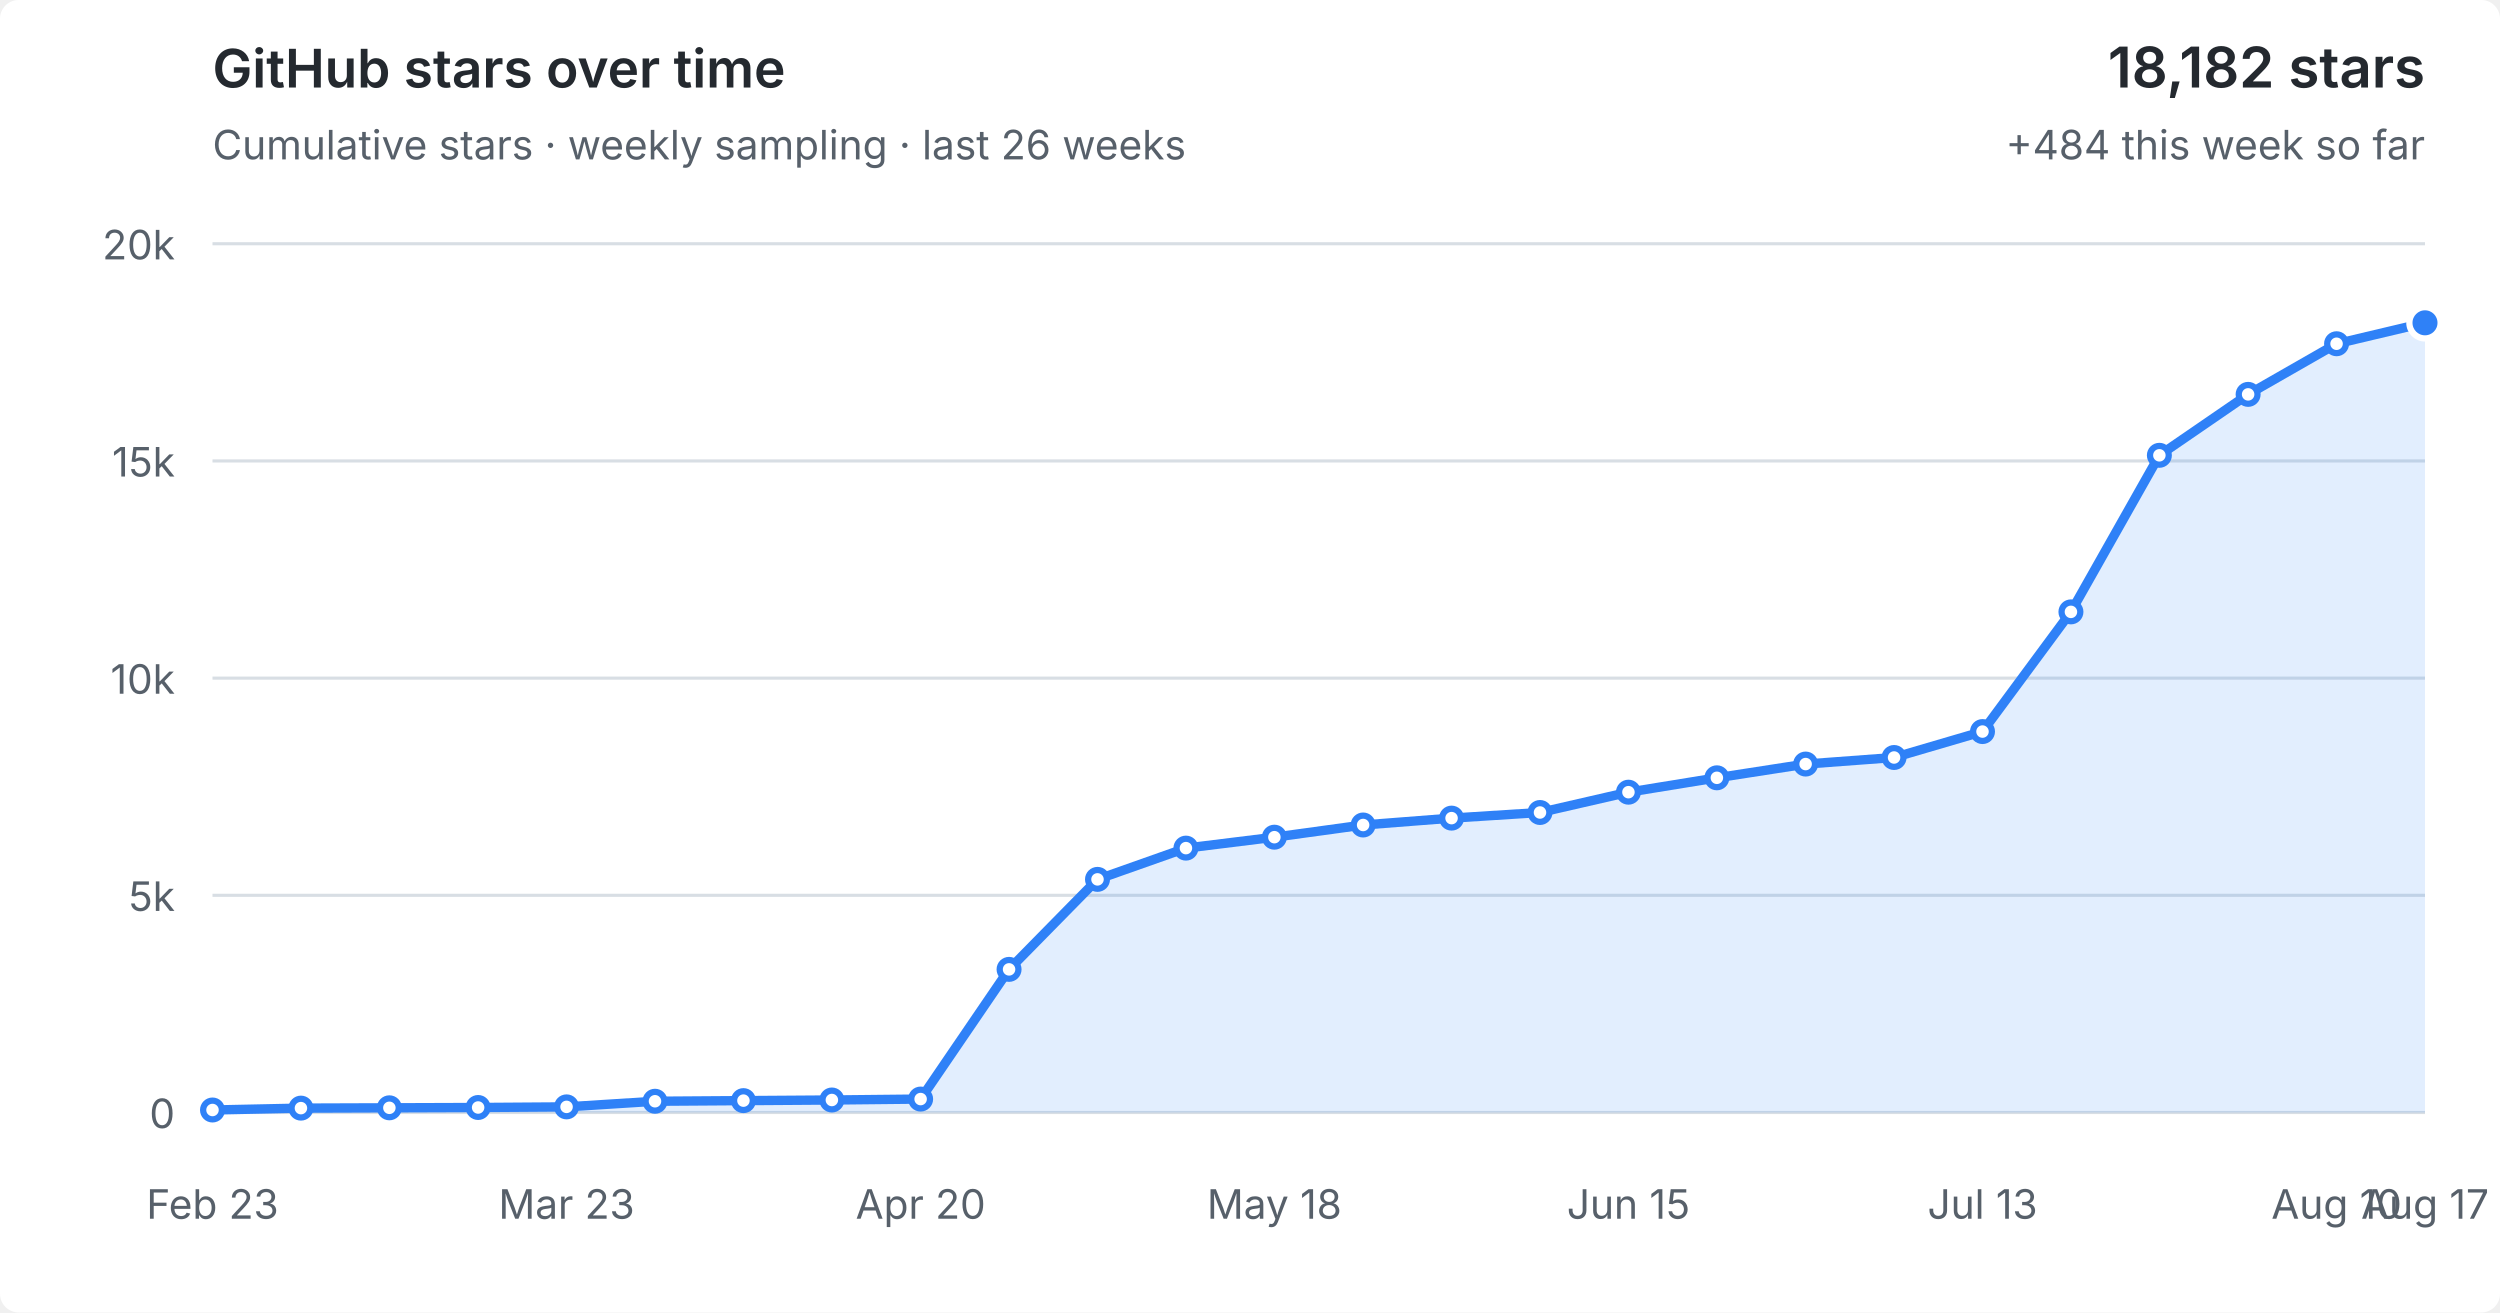
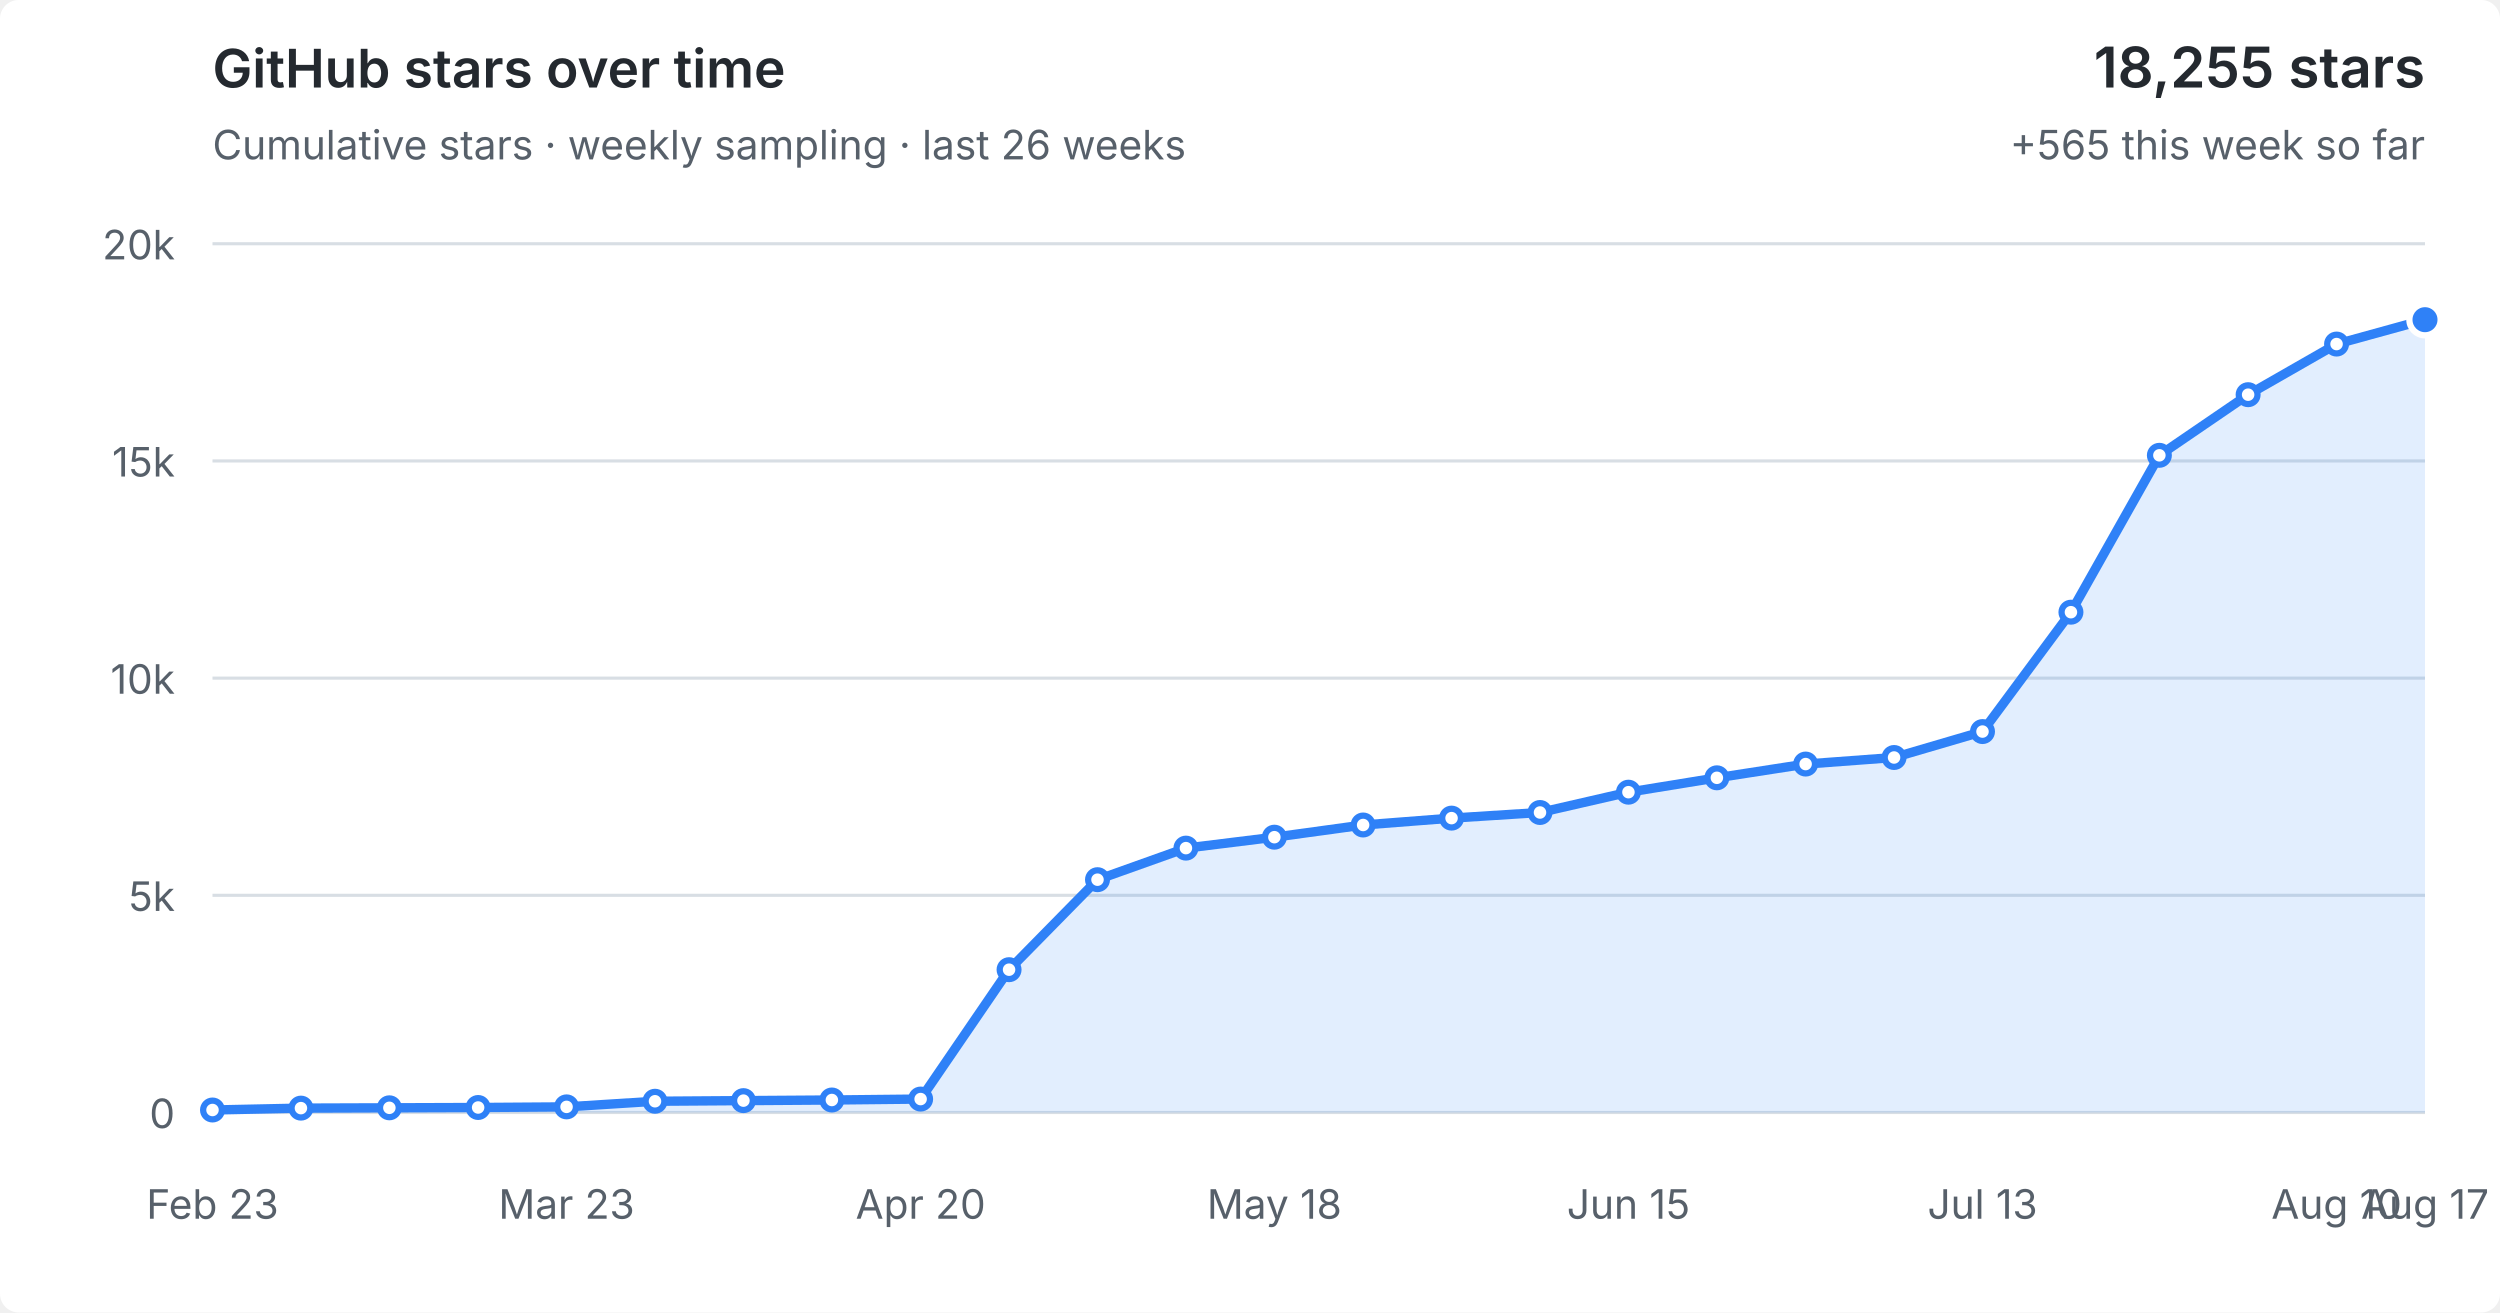
<svg xmlns="http://www.w3.org/2000/svg" viewBox="0 0 800 420" role="img" aria-labelledby="title desc">
  <style>
  :root { color-scheme: light dark; }
  .bg { fill: #fff; } text { fill: #57606a; font: 13px -apple-system,BlinkMacSystemFont,"Segoe UI",sans-serif; }
  .grid { stroke: #d8dee4; stroke-width: 1; }
  .area { fill: #2f81f7; fill-opacity: .14; } .line { fill: none; stroke: #2f81f7; stroke-width: 3; stroke-linejoin: round; stroke-linecap: round; }
  .point { fill: #fff; stroke: #2f81f7; stroke-width: 2; } .point.current { fill: #2f81f7; stroke: #fff; stroke-width: 2; }
  .heading { fill: #24292f; font-size: 17px; font-weight: 600; } .metric { fill: #24292f; font-size: 18px; font-weight: 600; }
  @media (prefers-color-scheme: dark) { .bg { fill: #0d1117; } text { fill: #8b949e; } .grid { stroke: #30363d; } .area { fill: #58a6ff; fill-opacity: .16; } .line { stroke: #58a6ff; } .point { fill: #0d1117; stroke: #58a6ff; } .point.current { fill: #58a6ff; stroke: #0d1117; } .heading,.metric { fill: #f0f6fc; } }
</style>
  <rect class="bg" width="100%" height="100%" rx="6" />
  <text class="heading" x="68" y="28">GitHub stars over time</text>
  <text x="68" y="51">Cumulative stars · weekly sampling · last 26 weeks</text>
-   <text class="metric" x="776" y="28" text-anchor="end">18,182 stars</text>
-   <text x="776" y="51" text-anchor="end">+484 this week so far</text>
+   <text class="metric" x="776" y="28" text-anchor="end">18,255 stars</text>
+   <text x="776" y="51" text-anchor="end">+565 this week so far</text>
  <line x1="68" y1="356.0" x2="776" y2="356.0" class="grid" />
  <text x="56" y="361.0" text-anchor="end">0</text>
  <line x1="68" y1="286.5" x2="776" y2="286.5" class="grid" />
  <text x="56" y="291.5" text-anchor="end">5k</text>
  <line x1="68" y1="217.0" x2="776" y2="217.0" class="grid" />
  <text x="56" y="222.0" text-anchor="end">10k</text>
  <line x1="68" y1="147.5" x2="776" y2="147.5" class="grid" />
  <text x="56" y="152.5" text-anchor="end">15k</text>
  <line x1="68" y1="78.0" x2="776" y2="78.0" class="grid" />
  <text x="56" y="83.0" text-anchor="end">20k</text>
-   <polygon class="area" points="68,356.0 68.0,355.2 96.3,354.6 124.6,354.5 153.0,354.4 181.3,354.2 209.6,352.4 237.9,352.2 266.2,352.0 294.6,351.7 322.9,310.2 351.2,281.4 379.5,271.4 407.8,267.9 436.2,264.0 464.5,261.8 492.8,260.0 521.1,253.5 549.4,248.9 577.8,244.5 606.1,242.4 634.4,234.1 662.7,195.8 691.0,145.7 719.4,126.2 747.7,110.0 776.0,103.3 776,356.0" />
-   <polyline class="line" points="68.0,355.2 96.3,354.6 124.6,354.5 153.0,354.4 181.3,354.2 209.6,352.4 237.9,352.2 266.2,352.0 294.6,351.7 322.9,310.2 351.2,281.4 379.5,271.4 407.8,267.9 436.2,264.0 464.5,261.8 492.8,260.0 521.1,253.5 549.4,248.9 577.8,244.5 606.1,242.4 634.4,234.1 662.7,195.8 691.0,145.7 719.4,126.2 747.7,110.0 776.0,103.3" />
+   <polygon class="area" points="68,356.0 68.0,355.2 96.3,354.6 124.6,354.5 153.0,354.4 181.3,354.2 209.6,352.4 237.9,352.2 266.2,352.0 294.6,351.7 322.9,310.3 351.2,281.5 379.5,271.4 407.8,267.9 436.2,264.0 464.5,261.8 492.8,260.0 521.1,253.5 549.4,248.9 577.8,244.5 606.1,242.4 634.4,234.1 662.7,195.9 691.0,145.7 719.4,126.3 747.7,110.1 776.0,102.3 776,356.0" />
+   <polyline class="line" points="68.0,355.2 96.3,354.6 124.6,354.5 153.0,354.4 181.3,354.2 209.6,352.4 237.9,352.2 266.2,352.0 294.6,351.7 322.9,310.3 351.2,281.5 379.5,271.4 407.8,267.9 436.2,264.0 464.5,261.8 492.8,260.0 521.1,253.5 549.4,248.9 577.8,244.5 606.1,242.4 634.4,234.1 662.7,195.9 691.0,145.7 719.4,126.3 747.7,110.1 776.0,102.3" />
  <circle class="point" cx="68.0" cy="355.2" r="3" />
  <circle class="point" cx="96.3" cy="354.6" r="3" />
  <circle class="point" cx="124.6" cy="354.5" r="3" />
  <circle class="point" cx="153.0" cy="354.4" r="3" />
  <circle class="point" cx="181.3" cy="354.2" r="3" />
  <circle class="point" cx="209.6" cy="352.4" r="3" />
  <circle class="point" cx="237.9" cy="352.2" r="3" />
  <circle class="point" cx="266.2" cy="352.0" r="3" />
  <circle class="point" cx="294.6" cy="351.7" r="3" />
-   <circle class="point" cx="322.9" cy="310.2" r="3" />
-   <circle class="point" cx="351.2" cy="281.4" r="3" />
+   <circle class="point" cx="322.9" cy="310.3" r="3" />
+   <circle class="point" cx="351.2" cy="281.5" r="3" />
  <circle class="point" cx="379.5" cy="271.4" r="3" />
  <circle class="point" cx="407.8" cy="267.9" r="3" />
  <circle class="point" cx="436.2" cy="264.0" r="3" />
  <circle class="point" cx="464.5" cy="261.8" r="3" />
  <circle class="point" cx="492.8" cy="260.0" r="3" />
  <circle class="point" cx="521.1" cy="253.5" r="3" />
  <circle class="point" cx="549.4" cy="248.9" r="3" />
  <circle class="point" cx="577.8" cy="244.5" r="3" />
  <circle class="point" cx="606.1" cy="242.4" r="3" />
  <circle class="point" cx="634.4" cy="234.1" r="3" />
-   <circle class="point" cx="662.7" cy="195.8" r="3" />
+   <circle class="point" cx="662.7" cy="195.9" r="3" />
  <circle class="point" cx="691.0" cy="145.7" r="3" />
-   <circle class="point" cx="719.4" cy="126.2" r="3" />
-   <circle class="point" cx="747.7" cy="110.0" r="3" />
-   <circle class="point current" cx="776.0" cy="103.3" r="5" />
+   <circle class="point" cx="719.4" cy="126.3" r="3" />
+   <circle class="point" cx="747.7" cy="110.1" r="3" />
+   <circle class="point current" cx="776.0" cy="102.3" r="5" />
  <text x="68.0" y="390" text-anchor="middle">Feb 23</text>
  <text x="181.3" y="390" text-anchor="middle">Mar 23</text>
  <text x="294.6" y="390" text-anchor="middle">Apr 20</text>
  <text x="407.8" y="390" text-anchor="middle">May 18</text>
  <text x="521.1" y="390" text-anchor="middle">Jun 15</text>
  <text x="634.4" y="390" text-anchor="middle">Jul 13</text>
  <text x="747.7" y="390" text-anchor="middle">Aug 10</text>
  <text x="776.0" y="390" text-anchor="middle">Aug 17</text>
</svg>
